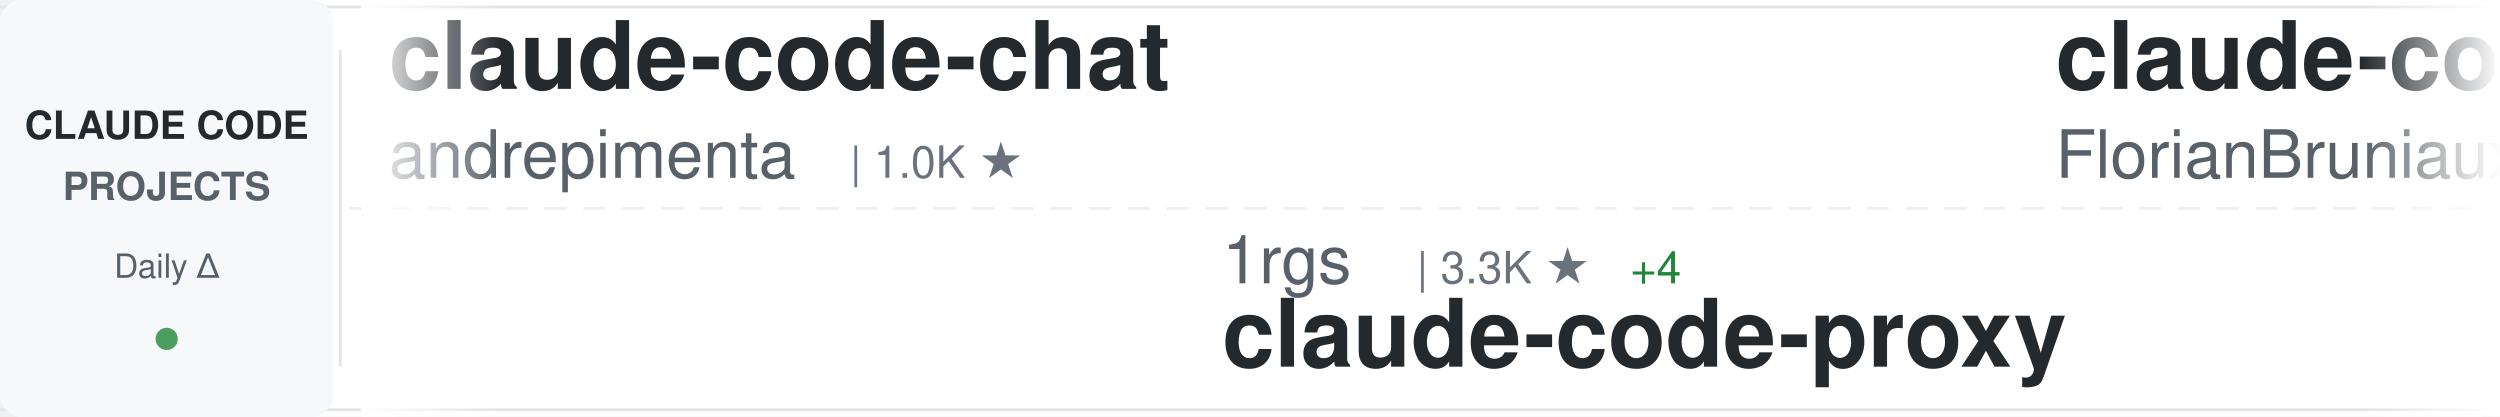
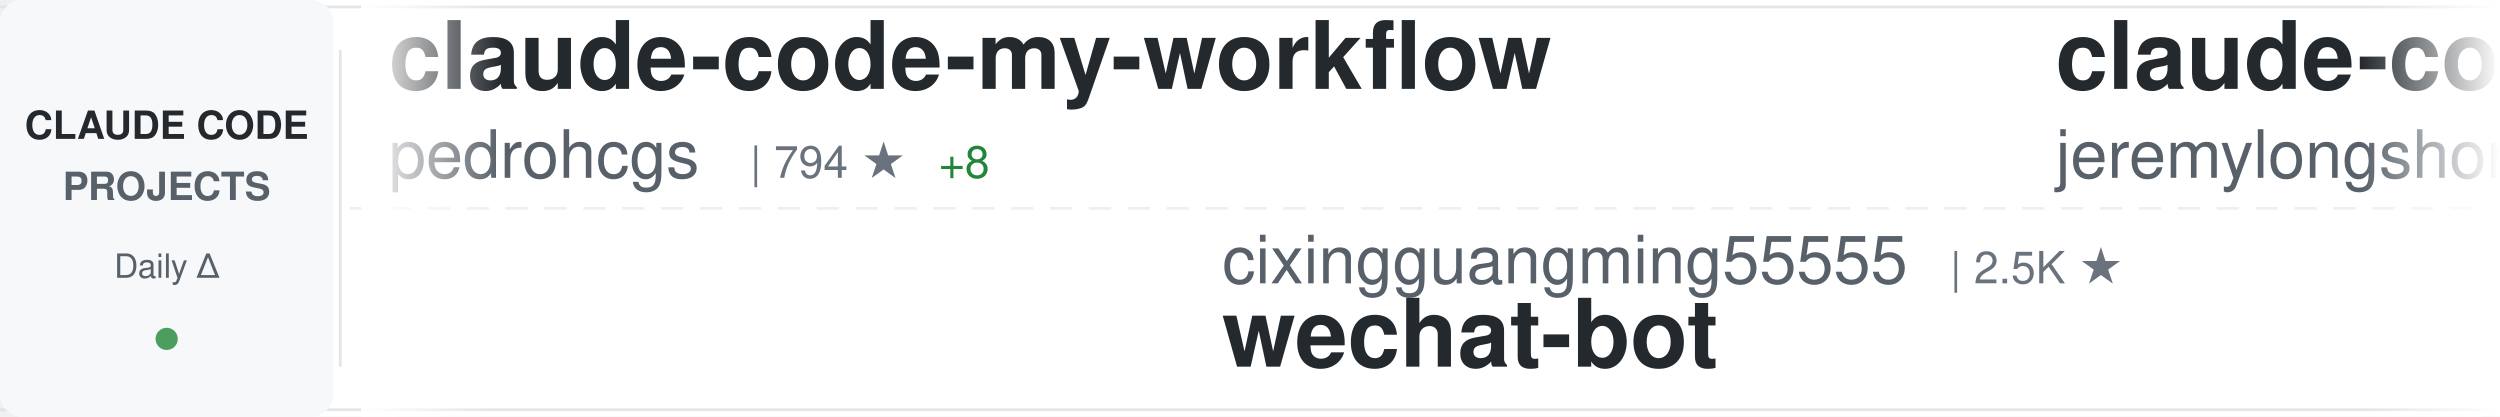
<svg xmlns="http://www.w3.org/2000/svg" width="900" height="150">
  <defs>
    <linearGradient id="awesomeLeftFade" x1="0%" y1="0%" x2="100%" y2="0%">
      <stop offset="0%" style="stop-color:#ffffff;stop-opacity:1" />
      <stop offset="100%" style="stop-color:#ffffff;stop-opacity:0" />
    </linearGradient>
    <linearGradient id="awesomeRightFade" x1="0%" y1="0%" x2="100%" y2="0%">
      <stop offset="0%" style="stop-color:#ffffff;stop-opacity:0" />
      <stop offset="100%" style="stop-color:#ffffff;stop-opacity:1" />
    </linearGradient>
  </defs>
  <rect width="900" height="150" fill="#ffffff" rx="8" />
  <rect x="0" y="2" width="900" height="1" fill="#e1e4e8" />
  <rect x="0" y="147" width="900" height="1" fill="#e1e4e8" />
  <line x1="0" y1="75" x2="900" y2="75" stroke="#e1e4e8" stroke-width="1" stroke-dasharray="8 6" opacity="0.6" />
  <rect x="0" y="0" width="120" height="150" fill="#f6f8fa" rx="8" />
  <text x="60" y="50" font-family="-apple-system, BlinkMacSystemFont, 'Segoe UI', Helvetica, Arial, sans-serif" font-size="14" font-weight="600" fill="#24292e" text-anchor="middle">CLAUDE CODE</text>
  <text x="60" y="72" font-family="-apple-system, BlinkMacSystemFont, 'Segoe UI', Helvetica, Arial, sans-serif" font-size="14" font-weight="600" fill="#586069" text-anchor="middle">PROJECTS</text>
  <text x="60" y="100" font-family="-apple-system, BlinkMacSystemFont, 'Segoe UI', Helvetica, Arial, sans-serif" font-size="12" font-weight="500" fill="#586069" text-anchor="middle">Daily Δ</text>
  <circle cx="60" cy="122" r="4" fill="#22863a" opacity="0.8" />
  <rect x="122" y="18" width="1" height="114" fill="#e1e4e8" />
  <clipPath id="awesomeTickerClip">
    <rect x="130" y="0" width="770" height="150" />
  </clipPath>
  <g clip-path="url(#awesomeTickerClip)">
    <g id="awesomeTickerItems">
      <animateTransform attributeName="transform" attributeType="XML" type="translate" from="0 0" to="-3000 0" dur="54s" repeatCount="indefinite" />
      <g transform="translate(0, 0)">
-         <text x="140" y="32" font-family="-apple-system, BlinkMacSystemFont, 'Segoe UI', Helvetica, Arial, sans-serif" font-size="34" font-weight="600" fill="#24292e">claude-code-chat</text>
-         <text x="140" y="64" font-family="-apple-system, BlinkMacSystemFont, 'Segoe UI', Helvetica, Arial, sans-serif" font-size="24" font-weight="400" fill="#586069">andrepimenta</text>
-         <text x="306" y="64" font-family="-apple-system, BlinkMacSystemFont, 'Segoe UI', Helvetica, Arial, sans-serif" font-size="16" font-weight="500" fill="#6a737d">| 1.0K ★</text>
+         <text x="140" y="32" font-family="-apple-system, BlinkMacSystemFont, 'Segoe UI', Helvetica, Arial, sans-serif" font-size="34" font-weight="600" fill="#24292e">claude-code-my-workflow</text>
+         <text x="140" y="64" font-family="-apple-system, BlinkMacSystemFont, 'Segoe UI', Helvetica, Arial, sans-serif" font-size="24" font-weight="400" fill="#586069">pedrohcgs</text>
+         <text x="270" y="64" font-family="-apple-system, BlinkMacSystemFont, 'Segoe UI', Helvetica, Arial, sans-serif" font-size="16" font-weight="500" fill="#6a737d">| 794 ★</text>
+         <text x="338" y="64" font-family="-apple-system, BlinkMacSystemFont, 'Segoe UI', Helvetica, Arial, sans-serif" font-size="16" font-weight="500" fill="#22863a"> +8</text>
      </g>
      <g transform="translate(300, 0)">
-         <text x="140" y="102" font-family="-apple-system, BlinkMacSystemFont, 'Segoe UI', Helvetica, Arial, sans-serif" font-size="24" font-weight="400" fill="#586069">1rgs</text>
-         <text x="210" y="102" font-family="-apple-system, BlinkMacSystemFont, 'Segoe UI', Helvetica, Arial, sans-serif" font-size="16" font-weight="500" fill="#6a737d">| 3.3K ★</text>
-         <text x="287" y="102" font-family="-apple-system, BlinkMacSystemFont, 'Segoe UI', Helvetica, Arial, sans-serif" font-size="16" font-weight="500" fill="#22863a"> +4</text>
-         <text x="140" y="132" font-family="-apple-system, BlinkMacSystemFont, 'Segoe UI', Helvetica, Arial, sans-serif" font-size="34" font-weight="600" fill="#24292e">claude-code-proxy</text>
+         <text x="140" y="102" font-family="-apple-system, BlinkMacSystemFont, 'Segoe UI', Helvetica, Arial, sans-serif" font-size="24" font-weight="400" fill="#586069">cixingguangming55555</text>
+         <text x="402" y="102" font-family="-apple-system, BlinkMacSystemFont, 'Segoe UI', Helvetica, Arial, sans-serif" font-size="16" font-weight="500" fill="#6a737d">| 2.5K ★</text>
+         <text x="140" y="132" font-family="-apple-system, BlinkMacSystemFont, 'Segoe UI', Helvetica, Arial, sans-serif" font-size="34" font-weight="600" fill="#24292e">wechat-bot</text>
      </g>
      <g transform="translate(600, 0)">
-         <text x="140" y="32" font-family="-apple-system, BlinkMacSystemFont, 'Segoe UI', Helvetica, Arial, sans-serif" font-size="34" font-weight="600" fill="#24292e">claude-code-ultimate-gui...</text>
-         <text x="140" y="64" font-family="-apple-system, BlinkMacSystemFont, 'Segoe UI', Helvetica, Arial, sans-serif" font-size="24" font-weight="400" fill="#586069">FlorianBruniaux</text>
-         <text x="342" y="64" font-family="-apple-system, BlinkMacSystemFont, 'Segoe UI', Helvetica, Arial, sans-serif" font-size="16" font-weight="500" fill="#6a737d">| 2.5K ★</text>
-         <text x="419" y="64" font-family="-apple-system, BlinkMacSystemFont, 'Segoe UI', Helvetica, Arial, sans-serif" font-size="16" font-weight="500" fill="#22863a"> +82</text>
+         <text x="140" y="32" font-family="-apple-system, BlinkMacSystemFont, 'Segoe UI', Helvetica, Arial, sans-serif" font-size="34" font-weight="600" fill="#24292e">claude-code-plugins-plus...</text>
+         <text x="140" y="64" font-family="-apple-system, BlinkMacSystemFont, 'Segoe UI', Helvetica, Arial, sans-serif" font-size="24" font-weight="400" fill="#586069">jeremylongshore</text>
+         <text x="342" y="64" font-family="-apple-system, BlinkMacSystemFont, 'Segoe UI', Helvetica, Arial, sans-serif" font-size="16" font-weight="500" fill="#6a737d">| 1.7K ★</text>
+         <text x="419" y="64" font-family="-apple-system, BlinkMacSystemFont, 'Segoe UI', Helvetica, Arial, sans-serif" font-size="16" font-weight="500" fill="#22863a"> +11</text>
      </g>
      <g transform="translate(900, 0)">
-         <text x="140" y="102" font-family="-apple-system, BlinkMacSystemFont, 'Segoe UI', Helvetica, Arial, sans-serif" font-size="24" font-weight="400" fill="#586069">affaan-m</text>
-         <text x="258" y="102" font-family="-apple-system, BlinkMacSystemFont, 'Segoe UI', Helvetica, Arial, sans-serif" font-size="16" font-weight="500" fill="#6a737d">| 116.2K ★</text>
-         <text x="353" y="102" font-family="-apple-system, BlinkMacSystemFont, 'Segoe UI', Helvetica, Arial, sans-serif" font-size="16" font-weight="500" fill="#22863a"> +1.9K</text>
-         <text x="140" y="132" font-family="-apple-system, BlinkMacSystemFont, 'Segoe UI', Helvetica, Arial, sans-serif" font-size="34" font-weight="600" fill="#24292e">everything-claude-code</text>
+         <text x="140" y="102" font-family="-apple-system, BlinkMacSystemFont, 'Segoe UI', Helvetica, Arial, sans-serif" font-size="24" font-weight="400" fill="#586069">popup-studio-ai</text>
+         <text x="342" y="102" font-family="-apple-system, BlinkMacSystemFont, 'Segoe UI', Helvetica, Arial, sans-serif" font-size="16" font-weight="500" fill="#6a737d">| 449 ★</text>
+         <text x="410" y="102" font-family="-apple-system, BlinkMacSystemFont, 'Segoe UI', Helvetica, Arial, sans-serif" font-size="16" font-weight="500" fill="#22863a"> +2</text>
+         <text x="140" y="132" font-family="-apple-system, BlinkMacSystemFont, 'Segoe UI', Helvetica, Arial, sans-serif" font-size="34" font-weight="600" fill="#24292e">bkit-claude-code</text>
      </g>
      <g transform="translate(1200, 0)">
-         <text x="140" y="32" font-family="-apple-system, BlinkMacSystemFont, 'Segoe UI', Helvetica, Arial, sans-serif" font-size="34" font-weight="600" fill="#24292e">claude-code-sub-agents</text>
-         <text x="140" y="64" font-family="-apple-system, BlinkMacSystemFont, 'Segoe UI', Helvetica, Arial, sans-serif" font-size="24" font-weight="400" fill="#586069">lst97</text>
-         <text x="222" y="64" font-family="-apple-system, BlinkMacSystemFont, 'Segoe UI', Helvetica, Arial, sans-serif" font-size="16" font-weight="500" fill="#6a737d">| 1.5K ★</text>
+         <text x="140" y="32" font-family="-apple-system, BlinkMacSystemFont, 'Segoe UI', Helvetica, Arial, sans-serif" font-size="34" font-weight="600" fill="#24292e">claude-code-viewer</text>
+         <text x="140" y="64" font-family="-apple-system, BlinkMacSystemFont, 'Segoe UI', Helvetica, Arial, sans-serif" font-size="24" font-weight="400" fill="#586069">d-kimuson</text>
+         <text x="270" y="64" font-family="-apple-system, BlinkMacSystemFont, 'Segoe UI', Helvetica, Arial, sans-serif" font-size="16" font-weight="500" fill="#6a737d">| 1.0K ★</text>
      </g>
      <g transform="translate(1500, 0)">
-         <text x="140" y="102" font-family="-apple-system, BlinkMacSystemFont, 'Segoe UI', Helvetica, Arial, sans-serif" font-size="24" font-weight="400" fill="#586069">PleasePrompto</text>
-         <text x="318" y="102" font-family="-apple-system, BlinkMacSystemFont, 'Segoe UI', Helvetica, Arial, sans-serif" font-size="16" font-weight="500" fill="#6a737d">| 5.3K ★</text>
-         <text x="395" y="102" font-family="-apple-system, BlinkMacSystemFont, 'Segoe UI', Helvetica, Arial, sans-serif" font-size="16" font-weight="500" fill="#22863a"> +40</text>
-         <text x="140" y="132" font-family="-apple-system, BlinkMacSystemFont, 'Segoe UI', Helvetica, Arial, sans-serif" font-size="34" font-weight="600" fill="#24292e">notebooklm-skill</text>
+         <text x="140" y="102" font-family="-apple-system, BlinkMacSystemFont, 'Segoe UI', Helvetica, Arial, sans-serif" font-size="24" font-weight="400" fill="#586069">wasabeef</text>
+         <text x="258" y="102" font-family="-apple-system, BlinkMacSystemFont, 'Segoe UI', Helvetica, Arial, sans-serif" font-size="16" font-weight="500" fill="#6a737d">| 1.1K ★</text>
+         <text x="335" y="102" font-family="-apple-system, BlinkMacSystemFont, 'Segoe UI', Helvetica, Arial, sans-serif" font-size="16" font-weight="500" fill="#22863a"> +1</text>
+         <text x="140" y="132" font-family="-apple-system, BlinkMacSystemFont, 'Segoe UI', Helvetica, Arial, sans-serif" font-size="34" font-weight="600" fill="#24292e">claude-code-cookbook</text>
      </g>
      <g transform="translate(1800, 0)">
-         <text x="140" y="32" font-family="-apple-system, BlinkMacSystemFont, 'Segoe UI', Helvetica, Arial, sans-serif" font-size="34" font-weight="600" fill="#24292e">claude-coder</text>
-         <text x="140" y="64" font-family="-apple-system, BlinkMacSystemFont, 'Segoe UI', Helvetica, Arial, sans-serif" font-size="24" font-weight="400" fill="#586069">kodu-ai</text>
-         <text x="246" y="64" font-family="-apple-system, BlinkMacSystemFont, 'Segoe UI', Helvetica, Arial, sans-serif" font-size="16" font-weight="500" fill="#6a737d">| 5.3K ★</text>
-         <text x="323" y="64" font-family="-apple-system, BlinkMacSystemFont, 'Segoe UI', Helvetica, Arial, sans-serif" font-size="16" font-weight="500" fill="#22863a"> +1</text>
+         <text x="140" y="32" font-family="-apple-system, BlinkMacSystemFont, 'Segoe UI', Helvetica, Arial, sans-serif" font-size="34" font-weight="600" fill="#24292e">Claude-Code-Communicatio...</text>
+         <text x="140" y="64" font-family="-apple-system, BlinkMacSystemFont, 'Segoe UI', Helvetica, Arial, sans-serif" font-size="24" font-weight="400" fill="#586069">nishimoto265</text>
+         <text x="306" y="64" font-family="-apple-system, BlinkMacSystemFont, 'Segoe UI', Helvetica, Arial, sans-serif" font-size="16" font-weight="500" fill="#6a737d">| 495 ★</text>
      </g>
      <g transform="translate(2100, 0)">
-         <text x="140" y="102" font-family="-apple-system, BlinkMacSystemFont, 'Segoe UI', Helvetica, Arial, sans-serif" font-size="24" font-weight="400" fill="#586069">Cranot</text>
-         <text x="234" y="102" font-family="-apple-system, BlinkMacSystemFont, 'Segoe UI', Helvetica, Arial, sans-serif" font-size="16" font-weight="500" fill="#6a737d">| 2.5K ★</text>
-         <text x="311" y="102" font-family="-apple-system, BlinkMacSystemFont, 'Segoe UI', Helvetica, Arial, sans-serif" font-size="16" font-weight="500" fill="#22863a"> +4</text>
-         <text x="140" y="132" font-family="-apple-system, BlinkMacSystemFont, 'Segoe UI', Helvetica, Arial, sans-serif" font-size="34" font-weight="600" fill="#24292e">claude-code-guide</text>
+         <text x="140" y="102" font-family="-apple-system, BlinkMacSystemFont, 'Segoe UI', Helvetica, Arial, sans-serif" font-size="24" font-weight="400" fill="#586069">revfactory</text>
+         <text x="282" y="102" font-family="-apple-system, BlinkMacSystemFont, 'Segoe UI', Helvetica, Arial, sans-serif" font-size="16" font-weight="500" fill="#6a737d">| 767 ★</text>
+         <text x="350" y="102" font-family="-apple-system, BlinkMacSystemFont, 'Segoe UI', Helvetica, Arial, sans-serif" font-size="16" font-weight="500" fill="#22863a"> +1</text>
+         <text x="140" y="132" font-family="-apple-system, BlinkMacSystemFont, 'Segoe UI', Helvetica, Arial, sans-serif" font-size="34" font-weight="600" fill="#24292e">claude-code-mastering</text>
      </g>
      <g transform="translate(2400, 0)">
-         <text x="140" y="32" font-family="-apple-system, BlinkMacSystemFont, 'Segoe UI', Helvetica, Arial, sans-serif" font-size="34" font-weight="600" fill="#24292e">claude-code</text>
-         <text x="140" y="64" font-family="-apple-system, BlinkMacSystemFont, 'Segoe UI', Helvetica, Arial, sans-serif" font-size="24" font-weight="400" fill="#586069">MadAppGang</text>
-         <text x="282" y="64" font-family="-apple-system, BlinkMacSystemFont, 'Segoe UI', Helvetica, Arial, sans-serif" font-size="16" font-weight="500" fill="#6a737d">| 248 ★</text>
+         <text x="140" y="32" font-family="-apple-system, BlinkMacSystemFont, 'Segoe UI', Helvetica, Arial, sans-serif" font-size="34" font-weight="600" fill="#24292e">skills</text>
+         <text x="140" y="64" font-family="-apple-system, BlinkMacSystemFont, 'Segoe UI', Helvetica, Arial, sans-serif" font-size="24" font-weight="400" fill="#586069">anthropics</text>
+         <text x="282" y="64" font-family="-apple-system, BlinkMacSystemFont, 'Segoe UI', Helvetica, Arial, sans-serif" font-size="16" font-weight="500" fill="#6a737d">| 105.9K ★</text>
+         <text x="377" y="64" font-family="-apple-system, BlinkMacSystemFont, 'Segoe UI', Helvetica, Arial, sans-serif" font-size="16" font-weight="500" fill="#22863a"> +717</text>
      </g>
      <g transform="translate(2700, 0)">
-         <text x="140" y="102" font-family="-apple-system, BlinkMacSystemFont, 'Segoe UI', Helvetica, Arial, sans-serif" font-size="24" font-weight="400" fill="#586069">Piebald-AI</text>
-         <text x="282" y="102" font-family="-apple-system, BlinkMacSystemFont, 'Segoe UI', Helvetica, Arial, sans-serif" font-size="16" font-weight="500" fill="#6a737d">| 7.0K ★</text>
-         <text x="359" y="102" font-family="-apple-system, BlinkMacSystemFont, 'Segoe UI', Helvetica, Arial, sans-serif" font-size="16" font-weight="500" fill="#22863a"> +70</text>
-         <text x="140" y="132" font-family="-apple-system, BlinkMacSystemFont, 'Segoe UI', Helvetica, Arial, sans-serif" font-size="34" font-weight="600" fill="#24292e">claude-code-system-promp...</text>
+         <text x="140" y="102" font-family="-apple-system, BlinkMacSystemFont, 'Segoe UI', Helvetica, Arial, sans-serif" font-size="24" font-weight="400" fill="#586069">davila7</text>
+         <text x="246" y="102" font-family="-apple-system, BlinkMacSystemFont, 'Segoe UI', Helvetica, Arial, sans-serif" font-size="16" font-weight="500" fill="#6a737d">| 23.8K ★</text>
+         <text x="332" y="102" font-family="-apple-system, BlinkMacSystemFont, 'Segoe UI', Helvetica, Arial, sans-serif" font-size="16" font-weight="500" fill="#22863a"> +42</text>
+         <text x="140" y="132" font-family="-apple-system, BlinkMacSystemFont, 'Segoe UI', Helvetica, Arial, sans-serif" font-size="34" font-weight="600" fill="#24292e">claude-code-templates</text>
      </g>
      <g transform="translate(3000, 0)">
-         <text x="140" y="32" font-family="-apple-system, BlinkMacSystemFont, 'Segoe UI', Helvetica, Arial, sans-serif" font-size="34" font-weight="600" fill="#24292e">claude-code-chat</text>
-         <text x="140" y="64" font-family="-apple-system, BlinkMacSystemFont, 'Segoe UI', Helvetica, Arial, sans-serif" font-size="24" font-weight="400" fill="#586069">andrepimenta</text>
-         <text x="306" y="64" font-family="-apple-system, BlinkMacSystemFont, 'Segoe UI', Helvetica, Arial, sans-serif" font-size="16" font-weight="500" fill="#6a737d">| 1.0K ★</text>
+         <text x="140" y="32" font-family="-apple-system, BlinkMacSystemFont, 'Segoe UI', Helvetica, Arial, sans-serif" font-size="34" font-weight="600" fill="#24292e">claude-code-my-workflow</text>
+         <text x="140" y="64" font-family="-apple-system, BlinkMacSystemFont, 'Segoe UI', Helvetica, Arial, sans-serif" font-size="24" font-weight="400" fill="#586069">pedrohcgs</text>
+         <text x="270" y="64" font-family="-apple-system, BlinkMacSystemFont, 'Segoe UI', Helvetica, Arial, sans-serif" font-size="16" font-weight="500" fill="#6a737d">| 794 ★</text>
+         <text x="338" y="64" font-family="-apple-system, BlinkMacSystemFont, 'Segoe UI', Helvetica, Arial, sans-serif" font-size="16" font-weight="500" fill="#22863a"> +8</text>
      </g>
      <g transform="translate(3300, 0)">
-         <text x="140" y="102" font-family="-apple-system, BlinkMacSystemFont, 'Segoe UI', Helvetica, Arial, sans-serif" font-size="24" font-weight="400" fill="#586069">1rgs</text>
-         <text x="210" y="102" font-family="-apple-system, BlinkMacSystemFont, 'Segoe UI', Helvetica, Arial, sans-serif" font-size="16" font-weight="500" fill="#6a737d">| 3.3K ★</text>
-         <text x="287" y="102" font-family="-apple-system, BlinkMacSystemFont, 'Segoe UI', Helvetica, Arial, sans-serif" font-size="16" font-weight="500" fill="#22863a"> +4</text>
-         <text x="140" y="132" font-family="-apple-system, BlinkMacSystemFont, 'Segoe UI', Helvetica, Arial, sans-serif" font-size="34" font-weight="600" fill="#24292e">claude-code-proxy</text>
+         <text x="140" y="102" font-family="-apple-system, BlinkMacSystemFont, 'Segoe UI', Helvetica, Arial, sans-serif" font-size="24" font-weight="400" fill="#586069">cixingguangming55555</text>
+         <text x="402" y="102" font-family="-apple-system, BlinkMacSystemFont, 'Segoe UI', Helvetica, Arial, sans-serif" font-size="16" font-weight="500" fill="#6a737d">| 2.5K ★</text>
+         <text x="140" y="132" font-family="-apple-system, BlinkMacSystemFont, 'Segoe UI', Helvetica, Arial, sans-serif" font-size="34" font-weight="600" fill="#24292e">wechat-bot</text>
      </g>
      <g transform="translate(3600, 0)">
-         <text x="140" y="32" font-family="-apple-system, BlinkMacSystemFont, 'Segoe UI', Helvetica, Arial, sans-serif" font-size="34" font-weight="600" fill="#24292e">claude-code-ultimate-gui...</text>
-         <text x="140" y="64" font-family="-apple-system, BlinkMacSystemFont, 'Segoe UI', Helvetica, Arial, sans-serif" font-size="24" font-weight="400" fill="#586069">FlorianBruniaux</text>
-         <text x="342" y="64" font-family="-apple-system, BlinkMacSystemFont, 'Segoe UI', Helvetica, Arial, sans-serif" font-size="16" font-weight="500" fill="#6a737d">| 2.5K ★</text>
-         <text x="419" y="64" font-family="-apple-system, BlinkMacSystemFont, 'Segoe UI', Helvetica, Arial, sans-serif" font-size="16" font-weight="500" fill="#22863a"> +82</text>
+         <text x="140" y="32" font-family="-apple-system, BlinkMacSystemFont, 'Segoe UI', Helvetica, Arial, sans-serif" font-size="34" font-weight="600" fill="#24292e">claude-code-plugins-plus...</text>
+         <text x="140" y="64" font-family="-apple-system, BlinkMacSystemFont, 'Segoe UI', Helvetica, Arial, sans-serif" font-size="24" font-weight="400" fill="#586069">jeremylongshore</text>
+         <text x="342" y="64" font-family="-apple-system, BlinkMacSystemFont, 'Segoe UI', Helvetica, Arial, sans-serif" font-size="16" font-weight="500" fill="#6a737d">| 1.7K ★</text>
+         <text x="419" y="64" font-family="-apple-system, BlinkMacSystemFont, 'Segoe UI', Helvetica, Arial, sans-serif" font-size="16" font-weight="500" fill="#22863a"> +11</text>
      </g>
      <g transform="translate(3900, 0)">
-         <text x="140" y="102" font-family="-apple-system, BlinkMacSystemFont, 'Segoe UI', Helvetica, Arial, sans-serif" font-size="24" font-weight="400" fill="#586069">affaan-m</text>
-         <text x="258" y="102" font-family="-apple-system, BlinkMacSystemFont, 'Segoe UI', Helvetica, Arial, sans-serif" font-size="16" font-weight="500" fill="#6a737d">| 116.2K ★</text>
-         <text x="353" y="102" font-family="-apple-system, BlinkMacSystemFont, 'Segoe UI', Helvetica, Arial, sans-serif" font-size="16" font-weight="500" fill="#22863a"> +1.9K</text>
-         <text x="140" y="132" font-family="-apple-system, BlinkMacSystemFont, 'Segoe UI', Helvetica, Arial, sans-serif" font-size="34" font-weight="600" fill="#24292e">everything-claude-code</text>
+         <text x="140" y="102" font-family="-apple-system, BlinkMacSystemFont, 'Segoe UI', Helvetica, Arial, sans-serif" font-size="24" font-weight="400" fill="#586069">popup-studio-ai</text>
+         <text x="342" y="102" font-family="-apple-system, BlinkMacSystemFont, 'Segoe UI', Helvetica, Arial, sans-serif" font-size="16" font-weight="500" fill="#6a737d">| 449 ★</text>
+         <text x="410" y="102" font-family="-apple-system, BlinkMacSystemFont, 'Segoe UI', Helvetica, Arial, sans-serif" font-size="16" font-weight="500" fill="#22863a"> +2</text>
+         <text x="140" y="132" font-family="-apple-system, BlinkMacSystemFont, 'Segoe UI', Helvetica, Arial, sans-serif" font-size="34" font-weight="600" fill="#24292e">bkit-claude-code</text>
      </g>
    </g>
  </g>
  <rect x="130" y="0" width="50" height="150" fill="url(#awesomeLeftFade)" />
  <rect x="850" y="0" width="50" height="150" fill="url(#awesomeRightFade)" />
</svg>
